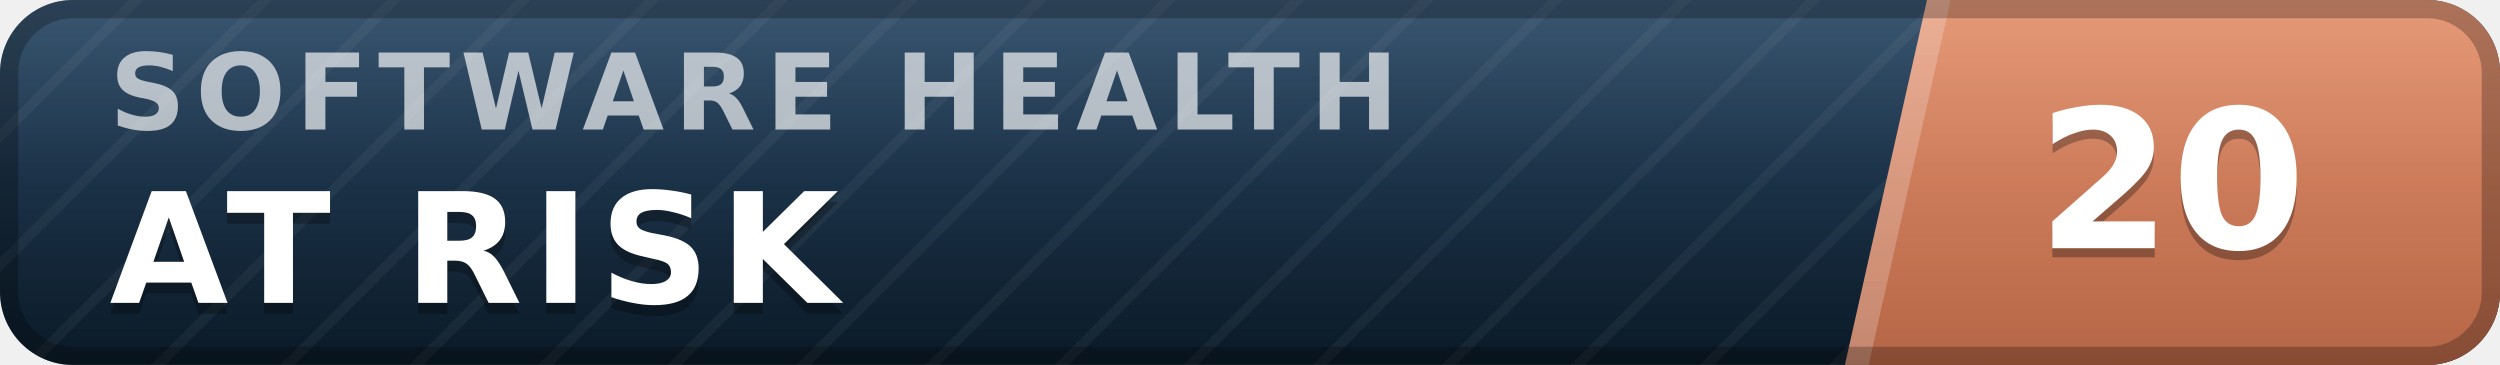
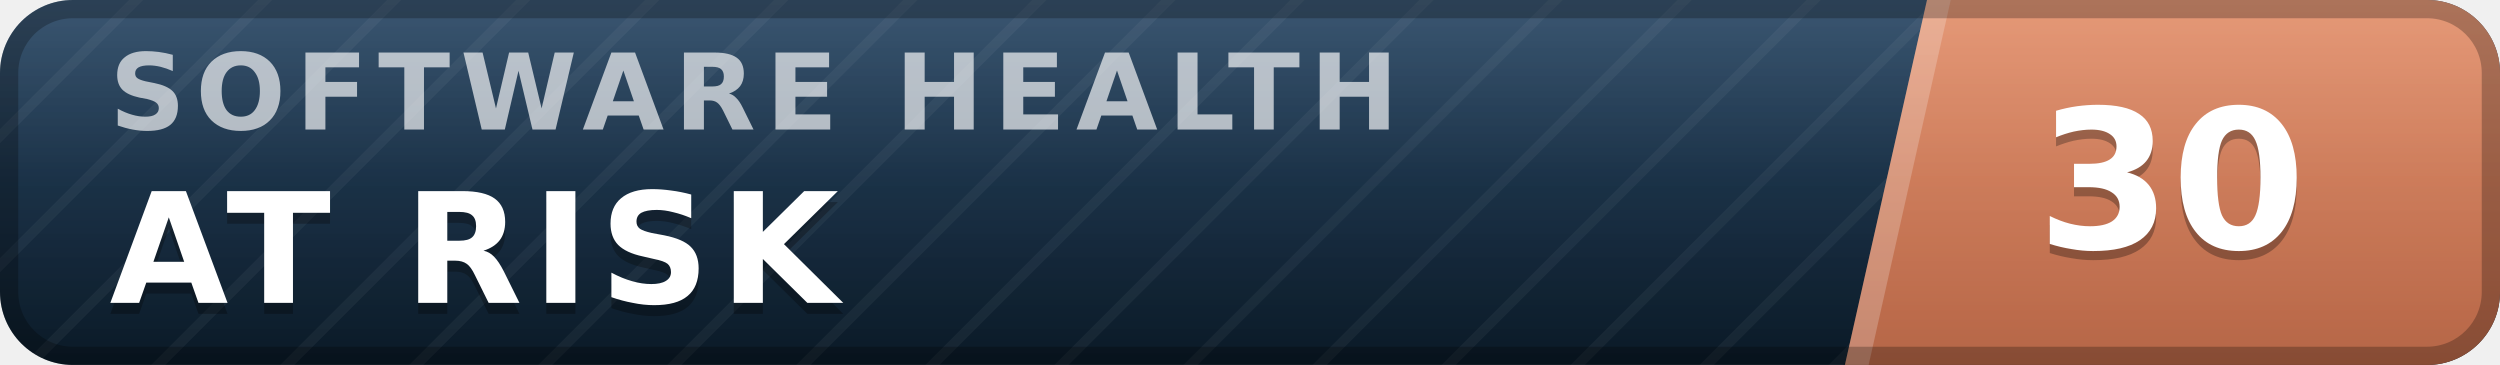
- <svg xmlns="http://www.w3.org/2000/svg" width="137" height="20" viewBox="0 0 137 20" role="img" aria-label="inspect.software software health index 20 of 100, at risk" font-family="Verdana,DejaVu Sans,Geneva,sans-serif">
+ <svg xmlns="http://www.w3.org/2000/svg" width="137" height="20" viewBox="0 0 137 20" role="img" aria-label="inspect.software software health index 30 of 100, at risk" font-family="Verdana,DejaVu Sans,Geneva,sans-serif">
  <defs>
    <linearGradient id="plate" x1="0" y1="0" x2="0" y2="1">
      <stop offset="0" stop-color="#1d3d5c" />
      <stop offset="1" stop-color="#0a1926" />
    </linearGradient>
    <linearGradient id="endplate" x1="0" y1="0" x2="0" y2="1">
      <stop offset="0" stop-color="#e18a64" />
      <stop offset="1" stop-color="#b56546" />
    </linearGradient>
    <linearGradient id="gloss" x1="0" y1="0" x2="0" y2="1">
      <stop offset="0" stop-color="#fff" stop-opacity=".13" />
      <stop offset=".5" stop-color="#fff" stop-opacity=".03" />
      <stop offset="1" stop-color="#fff" stop-opacity="0" />
    </linearGradient>
    <pattern id="guilloche" width="5" height="5" patternUnits="userSpaceOnUse" patternTransform="rotate(45)">
      <line x1="0" y1="0" x2="0" y2="5" stroke="#fff" stroke-opacity=".045" stroke-width="1.1" />
    </pattern>
    <clipPath id="rounded">
      <rect width="137" height="20" rx="4" />
    </clipPath>
  </defs>
  <g clip-path="url(#rounded)">
    <rect width="137" height="20" fill="url(#plate)" />
    <rect width="137" height="20" fill="url(#guilloche)" />
    <polygon points="105.6,0 137,0 137,20 101.1,20" fill="url(#endplate)" />
    <polygon points="105.6,0 106.9,0 102.4,20 101.1,20" fill="#fff" fill-opacity=".22" />
    <text x="6.0" y="7.1" font-size="5.8" letter-spacing="0.55" fill="#fff" fill-opacity=".66" font-weight="bold" textLength="76.3" lengthAdjust="spacing">SOFTWARE HEALTH</text>
    <text x="6.0" y="17.2" font-size="8.4" fill="#000" fill-opacity=".3" font-weight="bold" letter-spacing="0.55" textLength="43.3" lengthAdjust="spacing">AT RISK</text>
    <text x="6.0" y="16.6" font-size="8.4" fill="#fff" font-weight="bold" letter-spacing="0.55" textLength="43.3" lengthAdjust="spacing">AT RISK</text>
-     <text x="119.0" y="14.1" font-size="10.6" fill="#000" fill-opacity=".3" font-weight="bold" text-anchor="middle">20</text>
-     <text x="119.0" y="13.6" font-size="10.6" fill="#fff" font-weight="bold" text-anchor="middle">20</text>
+     <text x="119.0" y="14.1" font-size="10.6" fill="#000" fill-opacity=".3" font-weight="bold" text-anchor="middle">30</text>
+     <text x="119.0" y="13.6" font-size="10.6" fill="#fff" font-weight="bold" text-anchor="middle">30</text>
    <rect width="137" height="20" fill="url(#gloss)" />
  </g>
  <rect x=".5" y=".5" width="136" height="19" rx="3.5" fill="none" stroke="#000" stroke-opacity=".25" />
</svg>
